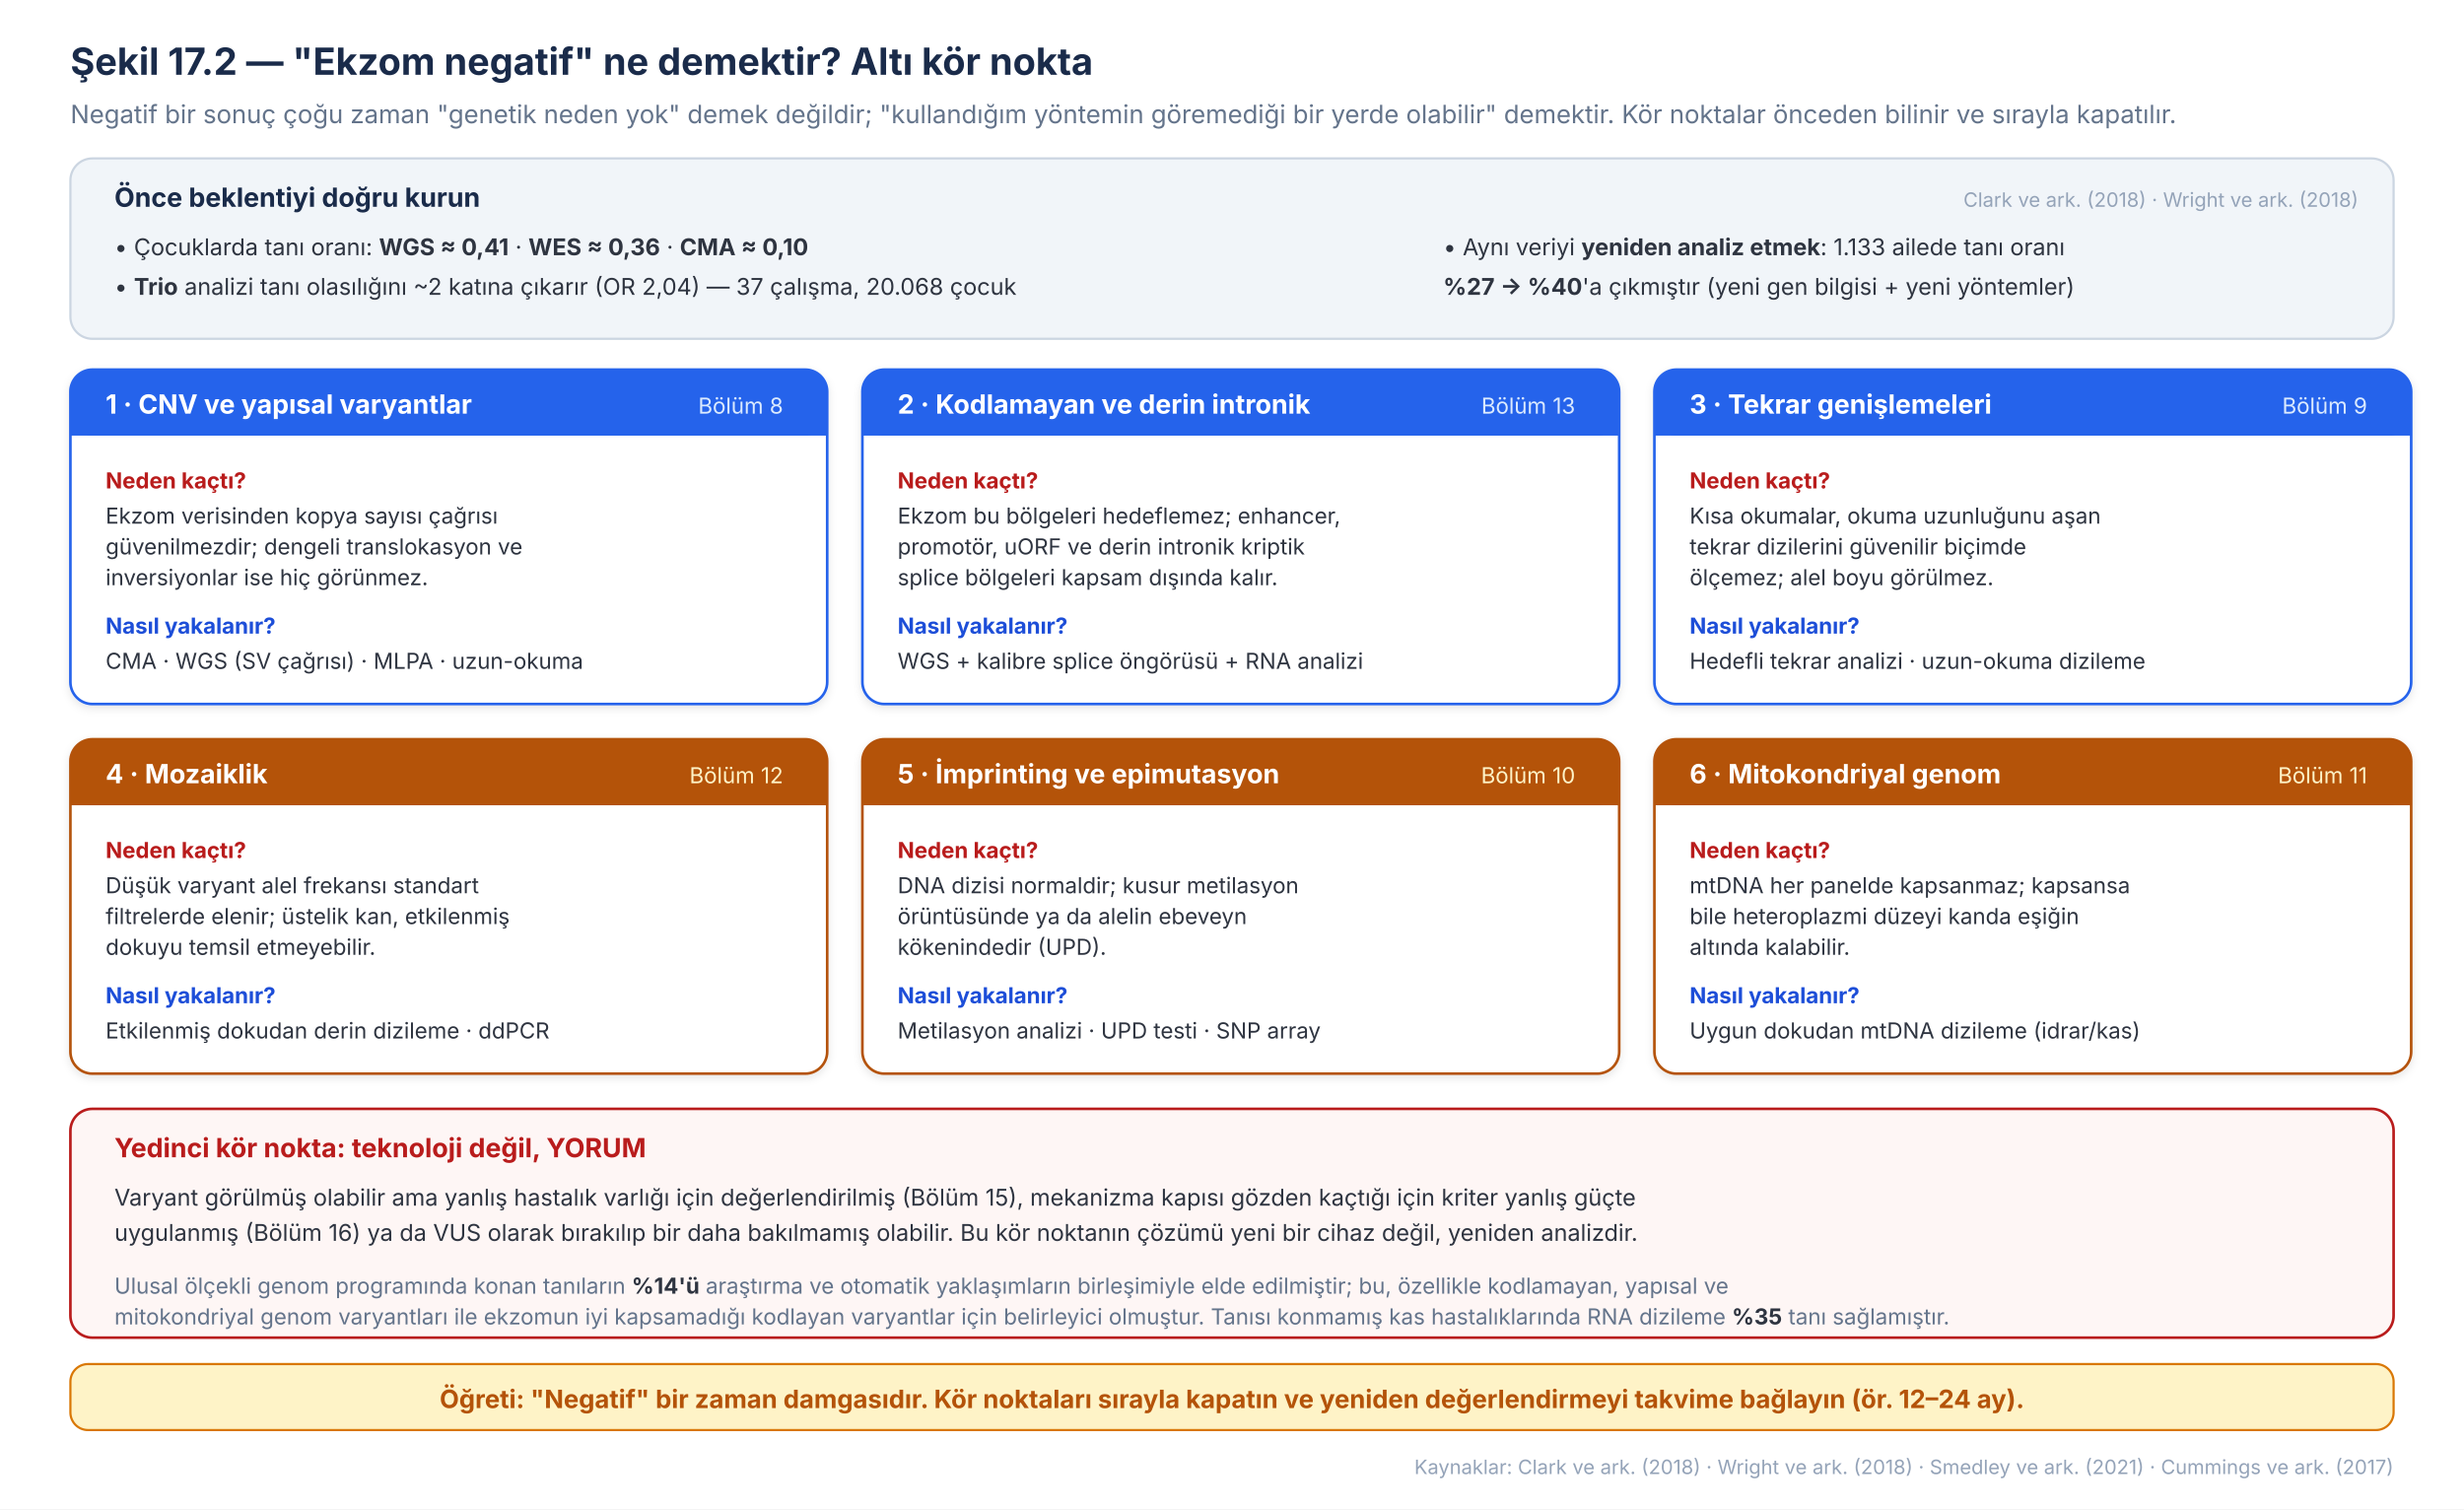
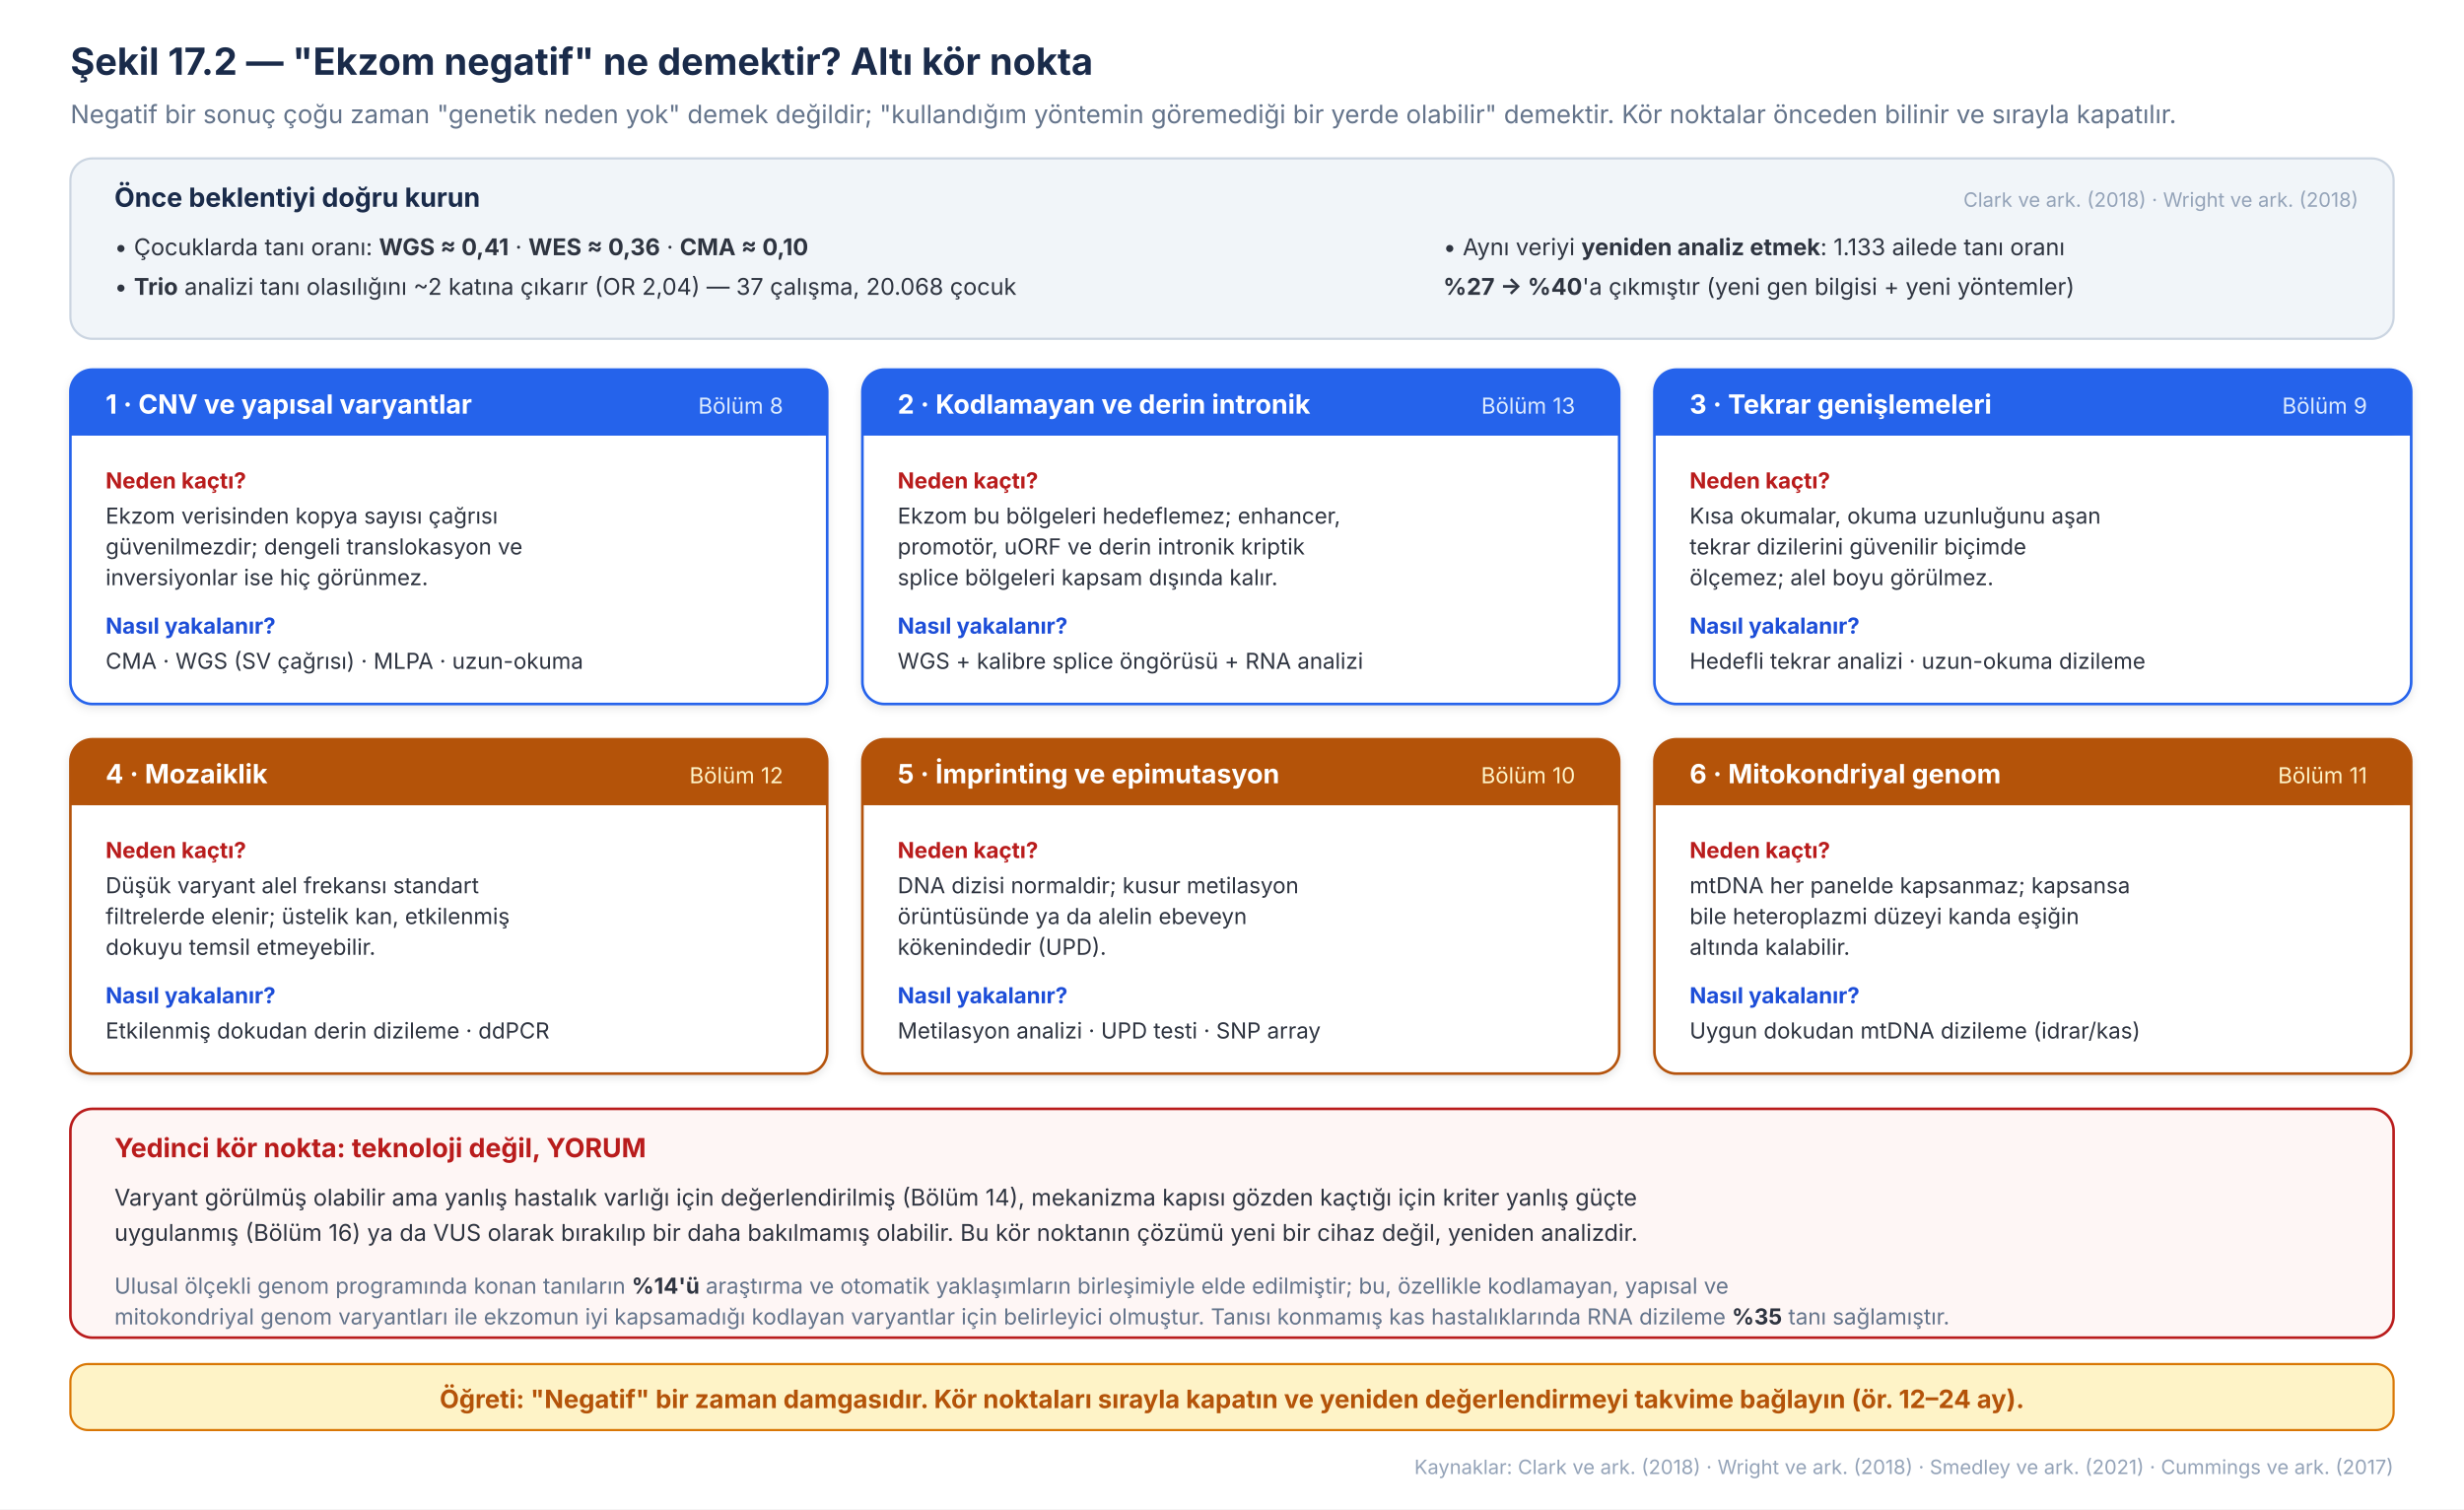
<svg xmlns="http://www.w3.org/2000/svg" viewBox="0 0 1120 686" width="1120" height="686" font-family="Inter, 'Source Sans 3', 'Helvetica Neue', Arial, sans-serif">
  <rect x="0" y="0" width="1120" height="686" fill="#ffffff" />
  <defs>
    <filter id="sh59" x="-20%" y="-20%" width="140%" height="140%">
      <feDropShadow dx="0" dy="1.5" stdDeviation="2" flood-opacity="0.10" />
    </filter>
  </defs>
  <text x="32" y="34" font-size="17" font-weight="700" fill="#1A2B4A">Şekil 17.2 — "Ekzom negatif" ne demektir? Altı kör nokta</text>
  <text x="32" y="56" font-size="11.5" fill="#64748B">Negatif bir sonuç çoğu zaman "genetik neden yok" demek değildir; "kullandığım yöntemin göremediği bir yerde olabilir" demektir. Kör noktalar önceden bilinir ve sırayla kapatılır.</text>
  <rect x="32" y="72" width="1056" height="82" rx="10" fill="#F1F5F9" stroke="#CBD5E1" stroke-width="1" />
  <text x="52" y="94" font-size="12" font-weight="700" fill="#1A2B4A">Önce beklentiyi doğru kurun</text>
  <text x="52" y="116" font-size="10.5" fill="#2E3440">• Çocuklarda tanı oranı: <tspan font-weight="700">WGS ≈ 0,41</tspan> · <tspan font-weight="700">WES ≈ 0,36</tspan> · <tspan font-weight="700">CMA ≈ 0,10</tspan>
  </text>
  <text x="52" y="134" font-size="10.5" fill="#2E3440">• <tspan font-weight="700">Trio</tspan> analizi tanı olasılığını ~2 katına çıkarır (OR 2,04) — 37 çalışma, 20.068 çocuk</text>
  <text x="656" y="116" font-size="10.5" fill="#2E3440">• Aynı veriyi <tspan font-weight="700">yeniden analiz etmek</tspan>: 1.133 ailede tanı oranı</text>
  <text x="656" y="134" font-size="10.5" fill="#2E3440">
    <tspan font-weight="700">%27 → %40</tspan>'a çıkmıştır (yeni gen bilgisi + yeni yöntemler)</text>
  <text x="1072" y="94" font-size="9" fill="#94A3B8" text-anchor="end">Clark ve ark. (2018) · Wright ve ark. (2018)</text>
  <g filter="url(#sh59)">
    <rect x="32" y="168" width="344" height="152" rx="10" fill="#ffffff" stroke="#2563EB" stroke-width="1.2" />
    <rect x="392" y="168" width="344" height="152" rx="10" fill="#ffffff" stroke="#2563EB" stroke-width="1.2" />
    <rect x="752" y="168" width="344" height="152" rx="10" fill="#ffffff" stroke="#2563EB" stroke-width="1.2" />
    <rect x="32" y="336" width="344" height="152" rx="10" fill="#ffffff" stroke="#B45309" stroke-width="1.2" />
    <rect x="392" y="336" width="344" height="152" rx="10" fill="#ffffff" stroke="#B45309" stroke-width="1.2" />
    <rect x="752" y="336" width="344" height="152" rx="10" fill="#ffffff" stroke="#B45309" stroke-width="1.2" />
  </g>
  <rect x="32" y="168" width="344" height="30" rx="10" fill="#2563EB" />
  <rect x="32" y="188" width="344" height="10" fill="#2563EB" />
  <text x="48" y="188" font-size="12" font-weight="700" fill="#ffffff">1 · CNV ve yapısal varyantlar</text>
  <text x="356" y="188" font-size="10" fill="#DBEAFE" text-anchor="end">Bölüm 8</text>
  <text x="48" y="222" font-size="10" font-weight="700" fill="#B91C1C">Neden kaçtı?</text>
  <text x="48" y="238" font-size="10" fill="#2E3440">Ekzom verisinden kopya sayısı çağrısı</text>
  <text x="48" y="252" font-size="10" fill="#2E3440">güvenilmezdir; dengeli translokasyon ve</text>
  <text x="48" y="266" font-size="10" fill="#2E3440">inversiyonlar ise hiç görünmez.</text>
  <text x="48" y="288" font-size="10" font-weight="700" fill="#1D4ED8">Nasıl yakalanır?</text>
  <text x="48" y="304" font-size="10" fill="#2E3440">CMA · WGS (SV çağrısı) · MLPA · uzun-okuma</text>
  <rect x="392" y="168" width="344" height="30" rx="10" fill="#2563EB" />
  <rect x="392" y="188" width="344" height="10" fill="#2563EB" />
  <text x="408" y="188" font-size="12" font-weight="700" fill="#ffffff">2 · Kodlamayan ve derin intronik</text>
  <text x="716" y="188" font-size="10" fill="#DBEAFE" text-anchor="end">Bölüm 13</text>
  <text x="408" y="222" font-size="10" font-weight="700" fill="#B91C1C">Neden kaçtı?</text>
  <text x="408" y="238" font-size="10" fill="#2E3440">Ekzom bu bölgeleri hedeflemez; enhancer,</text>
  <text x="408" y="252" font-size="10" fill="#2E3440">promotör, uORF ve derin intronik kriptik</text>
  <text x="408" y="266" font-size="10" fill="#2E3440">splice bölgeleri kapsam dışında kalır.</text>
  <text x="408" y="288" font-size="10" font-weight="700" fill="#1D4ED8">Nasıl yakalanır?</text>
  <text x="408" y="304" font-size="10" fill="#2E3440">WGS + kalibre splice öngörüsü + RNA analizi</text>
  <rect x="752" y="168" width="344" height="30" rx="10" fill="#2563EB" />
  <rect x="752" y="188" width="344" height="10" fill="#2563EB" />
  <text x="768" y="188" font-size="12" font-weight="700" fill="#ffffff">3 · Tekrar genişlemeleri</text>
  <text x="1076" y="188" font-size="10" fill="#DBEAFE" text-anchor="end">Bölüm 9</text>
  <text x="768" y="222" font-size="10" font-weight="700" fill="#B91C1C">Neden kaçtı?</text>
  <text x="768" y="238" font-size="10" fill="#2E3440">Kısa okumalar, okuma uzunluğunu aşan</text>
  <text x="768" y="252" font-size="10" fill="#2E3440">tekrar dizilerini güvenilir biçimde</text>
  <text x="768" y="266" font-size="10" fill="#2E3440">ölçemez; alel boyu görülmez.</text>
  <text x="768" y="288" font-size="10" font-weight="700" fill="#1D4ED8">Nasıl yakalanır?</text>
  <text x="768" y="304" font-size="10" fill="#2E3440">Hedefli tekrar analizi · uzun-okuma dizileme</text>
  <rect x="32" y="336" width="344" height="30" rx="10" fill="#B45309" />
  <rect x="32" y="356" width="344" height="10" fill="#B45309" />
  <text x="48" y="356" font-size="12" font-weight="700" fill="#ffffff">4 · Mozaiklik</text>
  <text x="356" y="356" font-size="10" fill="#FEF3C7" text-anchor="end">Bölüm 12</text>
  <text x="48" y="390" font-size="10" font-weight="700" fill="#B91C1C">Neden kaçtı?</text>
  <text x="48" y="406" font-size="10" fill="#2E3440">Düşük varyant alel frekansı standart</text>
  <text x="48" y="420" font-size="10" fill="#2E3440">filtrelerde elenir; üstelik kan, etkilenmiş</text>
  <text x="48" y="434" font-size="10" fill="#2E3440">dokuyu temsil etmeyebilir.</text>
  <text x="48" y="456" font-size="10" font-weight="700" fill="#1D4ED8">Nasıl yakalanır?</text>
  <text x="48" y="472" font-size="10" fill="#2E3440">Etkilenmiş dokudan derin dizileme · ddPCR</text>
  <rect x="392" y="336" width="344" height="30" rx="10" fill="#B45309" />
  <rect x="392" y="356" width="344" height="10" fill="#B45309" />
  <text x="408" y="356" font-size="12" font-weight="700" fill="#ffffff">5 · İmprinting ve epimutasyon</text>
  <text x="716" y="356" font-size="10" fill="#FEF3C7" text-anchor="end">Bölüm 10</text>
  <text x="408" y="390" font-size="10" font-weight="700" fill="#B91C1C">Neden kaçtı?</text>
  <text x="408" y="406" font-size="10" fill="#2E3440">DNA dizisi normaldir; kusur metilasyon</text>
  <text x="408" y="420" font-size="10" fill="#2E3440">örüntüsünde ya da alelin ebeveyn</text>
  <text x="408" y="434" font-size="10" fill="#2E3440">kökenindedir (UPD).</text>
  <text x="408" y="456" font-size="10" font-weight="700" fill="#1D4ED8">Nasıl yakalanır?</text>
  <text x="408" y="472" font-size="10" fill="#2E3440">Metilasyon analizi · UPD testi · SNP array</text>
  <rect x="752" y="336" width="344" height="30" rx="10" fill="#B45309" />
  <rect x="752" y="356" width="344" height="10" fill="#B45309" />
  <text x="768" y="356" font-size="12" font-weight="700" fill="#ffffff">6 · Mitokondriyal genom</text>
  <text x="1076" y="356" font-size="10" fill="#FEF3C7" text-anchor="end">Bölüm 11</text>
  <text x="768" y="390" font-size="10" font-weight="700" fill="#B91C1C">Neden kaçtı?</text>
  <text x="768" y="406" font-size="10" fill="#2E3440">mtDNA her panelde kapsanmaz; kapsansa</text>
  <text x="768" y="420" font-size="10" fill="#2E3440">bile heteroplazmi düzeyi kanda eşiğin</text>
  <text x="768" y="434" font-size="10" fill="#2E3440">altında kalabilir.</text>
  <text x="768" y="456" font-size="10" font-weight="700" fill="#1D4ED8">Nasıl yakalanır?</text>
  <text x="768" y="472" font-size="10" fill="#2E3440">Uygun dokudan mtDNA dizileme (idrar/kas)</text>
  <rect x="32" y="504" width="1056" height="104" rx="10" fill="#FEF6F5" stroke="#B91C1C" stroke-width="1.2" />
  <text x="52" y="526" font-size="12" font-weight="700" fill="#B91C1C">Yedinci kör nokta: teknoloji değil, YORUM</text>
-   <text x="52" y="548" font-size="10.5" fill="#2E3440">Varyant görülmüş olabilir ama yanlış hastalık varlığı için değerlendirilmiş (Bölüm 15), mekanizma kapısı gözden kaçtığı için kriter yanlış güçte</text>
+   <text x="52" y="548" font-size="10.5" fill="#2E3440">Varyant görülmüş olabilir ama yanlış hastalık varlığı için değerlendirilmiş (Bölüm 14), mekanizma kapısı gözden kaçtığı için kriter yanlış güçte</text>
  <text x="52" y="564" font-size="10.5" fill="#2E3440">uygulanmış (Bölüm 16) ya da VUS olarak bırakılıp bir daha bakılmamış olabilir. Bu kör noktanın çözümü yeni bir cihaz değil, yeniden analizdir.</text>
  <text x="52" y="588" font-size="10" fill="#64748B">Ulusal ölçekli genom programında konan tanıların <tspan font-weight="700" fill="#2E3440">%14'ü</tspan> araştırma ve otomatik yaklaşımların birleşimiyle elde edilmiştir; bu, özellikle kodlamayan, yapısal ve</text>
  <text x="52" y="602" font-size="10" fill="#64748B">mitokondriyal genom varyantları ile ekzomun iyi kapsamadığı kodlayan varyantlar için belirleyici olmuştur. Tanısı konmamış kas hastalıklarında RNA dizileme <tspan font-weight="700" fill="#2E3440">%35</tspan> tanı sağlamıştır.</text>
  <rect x="32" y="620" width="1056" height="30" rx="8" fill="#FEF3C7" stroke="#D97706" stroke-width="1" />
  <text x="560" y="640" font-size="11.5" font-weight="700" fill="#B45309" text-anchor="middle">Öğreti: "Negatif" bir zaman damgasıdır. Kör noktaları sırayla kapatın ve yeniden değerlendirmeyi takvime bağlayın (ör. 12–24 ay).</text>
  <text x="1088" y="670" font-size="9" fill="#94A3B8" text-anchor="end">Kaynaklar: Clark ve ark. (2018) · Wright ve ark. (2018) · Smedley ve ark. (2021) · Cummings ve ark. (2017)</text>
</svg>
